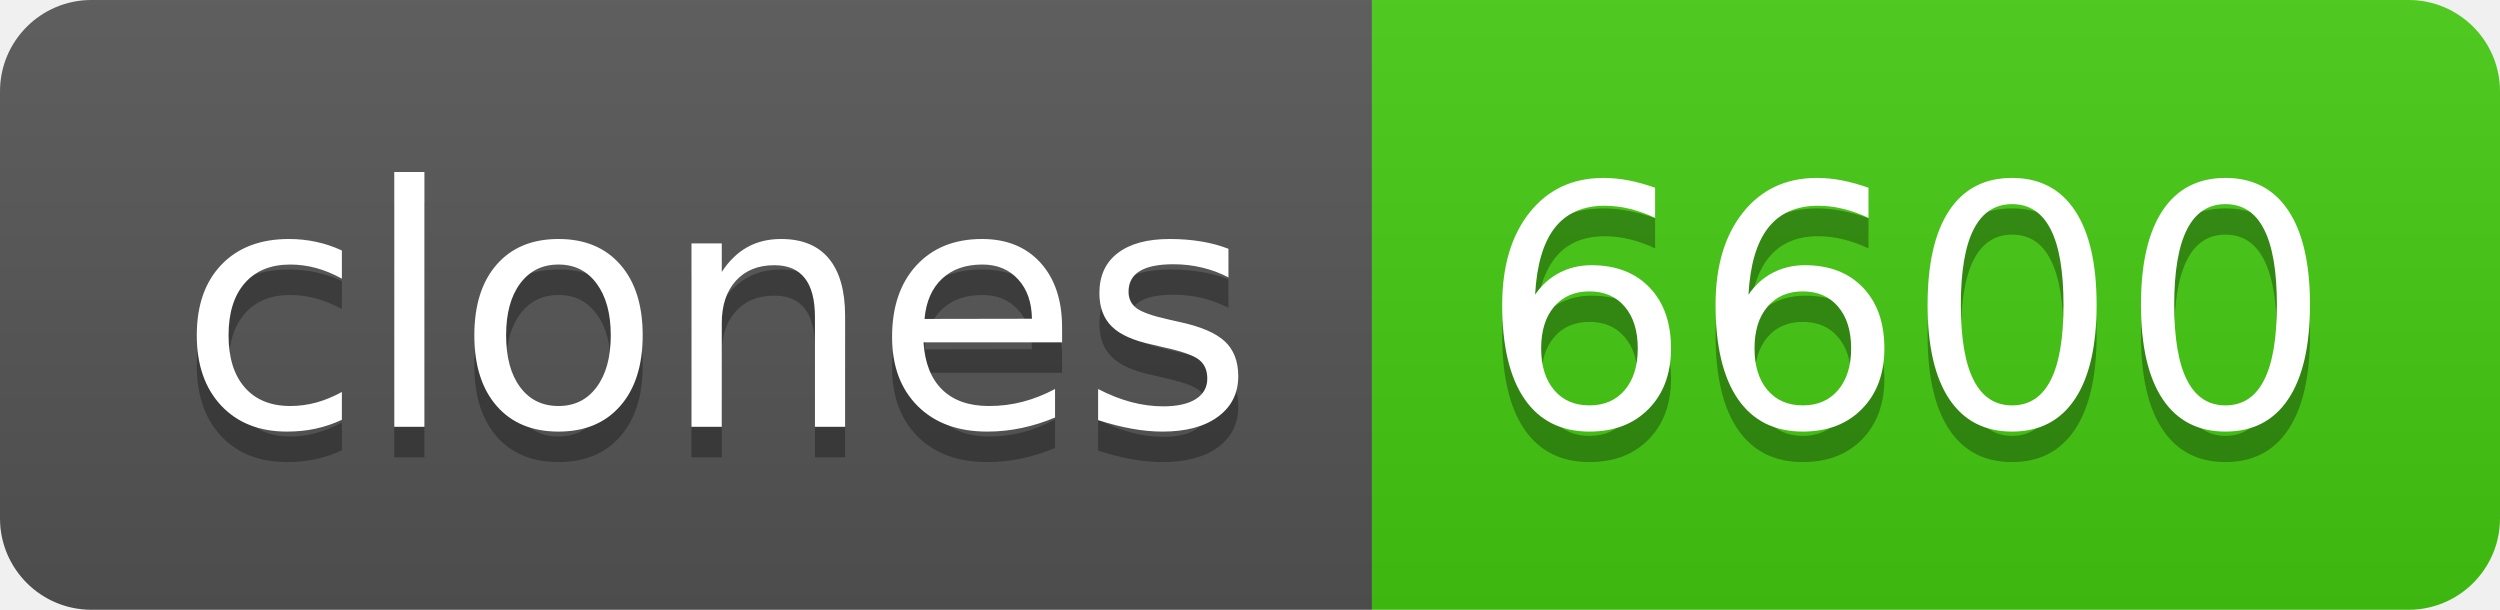
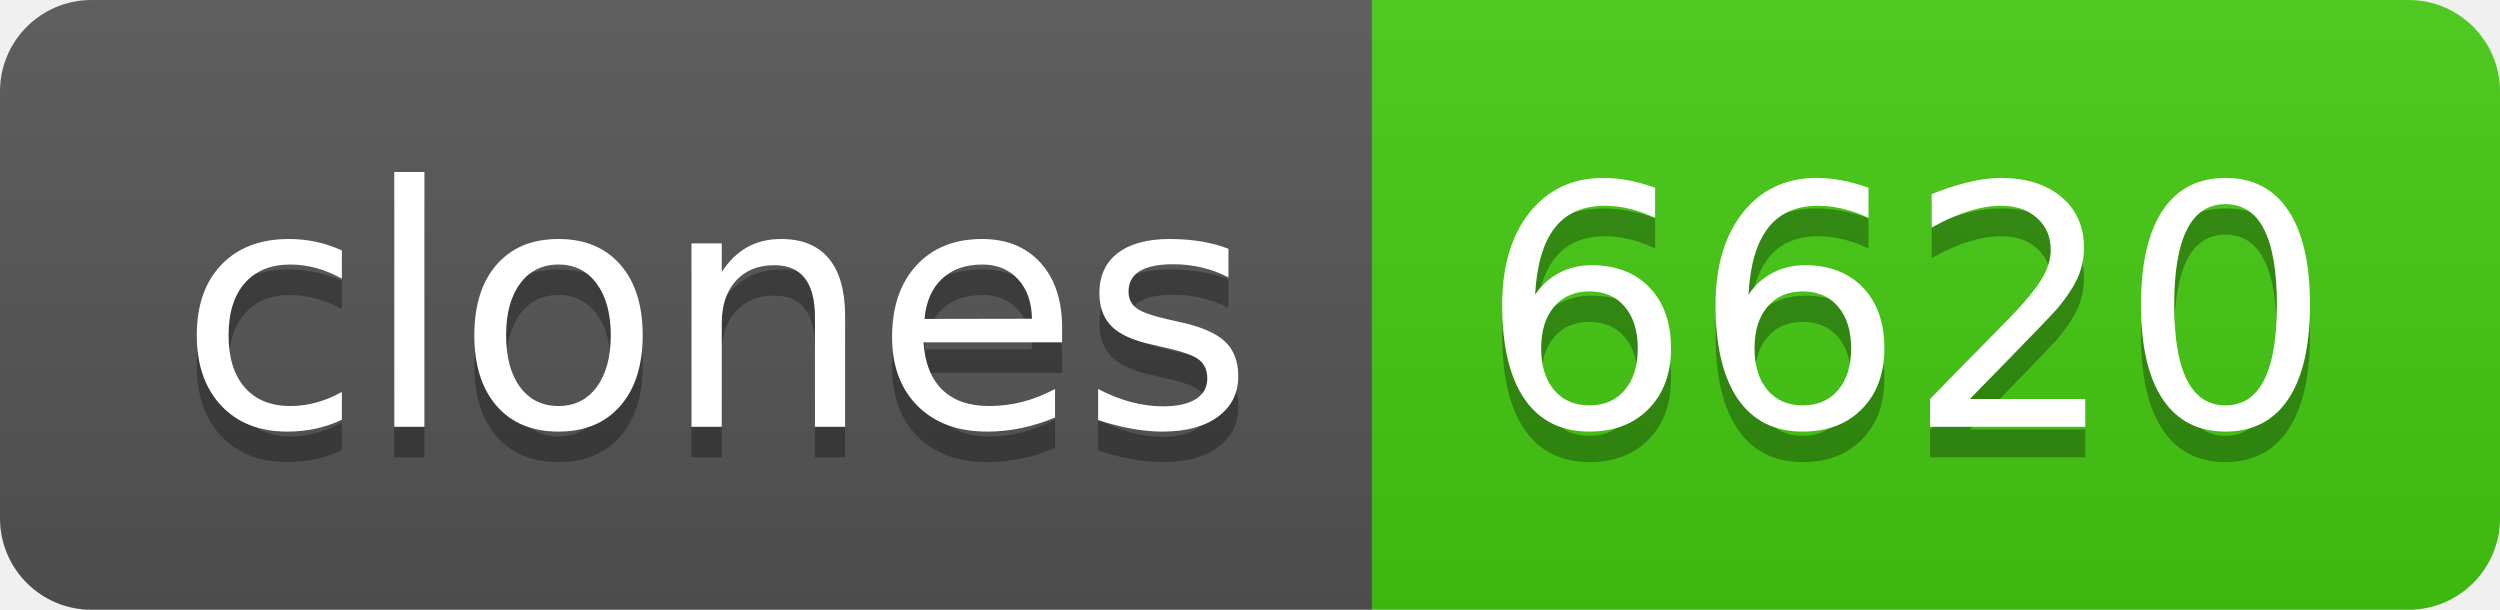
- <svg xmlns="http://www.w3.org/2000/svg" width="82" height="20" role="img" aria-label="clones: 6600">
+ <svg xmlns="http://www.w3.org/2000/svg" width="82" height="20" role="img" aria-label="clones: 6620">
  <linearGradient id="s" x2="0" y2="100%">
    <stop offset="0" stop-color="#bbb" stop-opacity=".1" />
    <stop offset="1" stop-opacity=".1" />
  </linearGradient>
  <clipPath id="r">
    <rect width="82" height="20" rx="3" fill="#fff" />
  </clipPath>
  <g clip-path="url(#r)">
    <rect width="45" height="20" fill="#555" />
    <rect x="45" width="37" height="20" fill="#4c1" />
    <rect width="82" height="20" fill="url(#s)" />
  </g>
  <g fill="#fff" text-anchor="middle" font-family="Verdana,Geneva,DejaVu Sans,sans-serif" text-rendering="geometricPrecision" font-size="110">
    <text aria-hidden="true" x="235" y="150" fill="#010101" fill-opacity=".3" transform="scale(.1)" textLength="350">clones</text>
    <text x="235" y="140" transform="scale(.1)" fill="#fff" textLength="350">clones</text>
-     <text aria-hidden="true" x="625" y="150" fill="#010101" fill-opacity=".3" transform="scale(.1)" textLength="270">6600</text>
-     <text x="625" y="140" transform="scale(.1)" fill="#fff" textLength="270">6600</text>
+     <text aria-hidden="true" x="625" y="150" fill="#010101" fill-opacity=".3" transform="scale(.1)" textLength="270">6620</text>
+     <text x="625" y="140" transform="scale(.1)" fill="#fff" textLength="270">6620</text>
  </g>
</svg>
